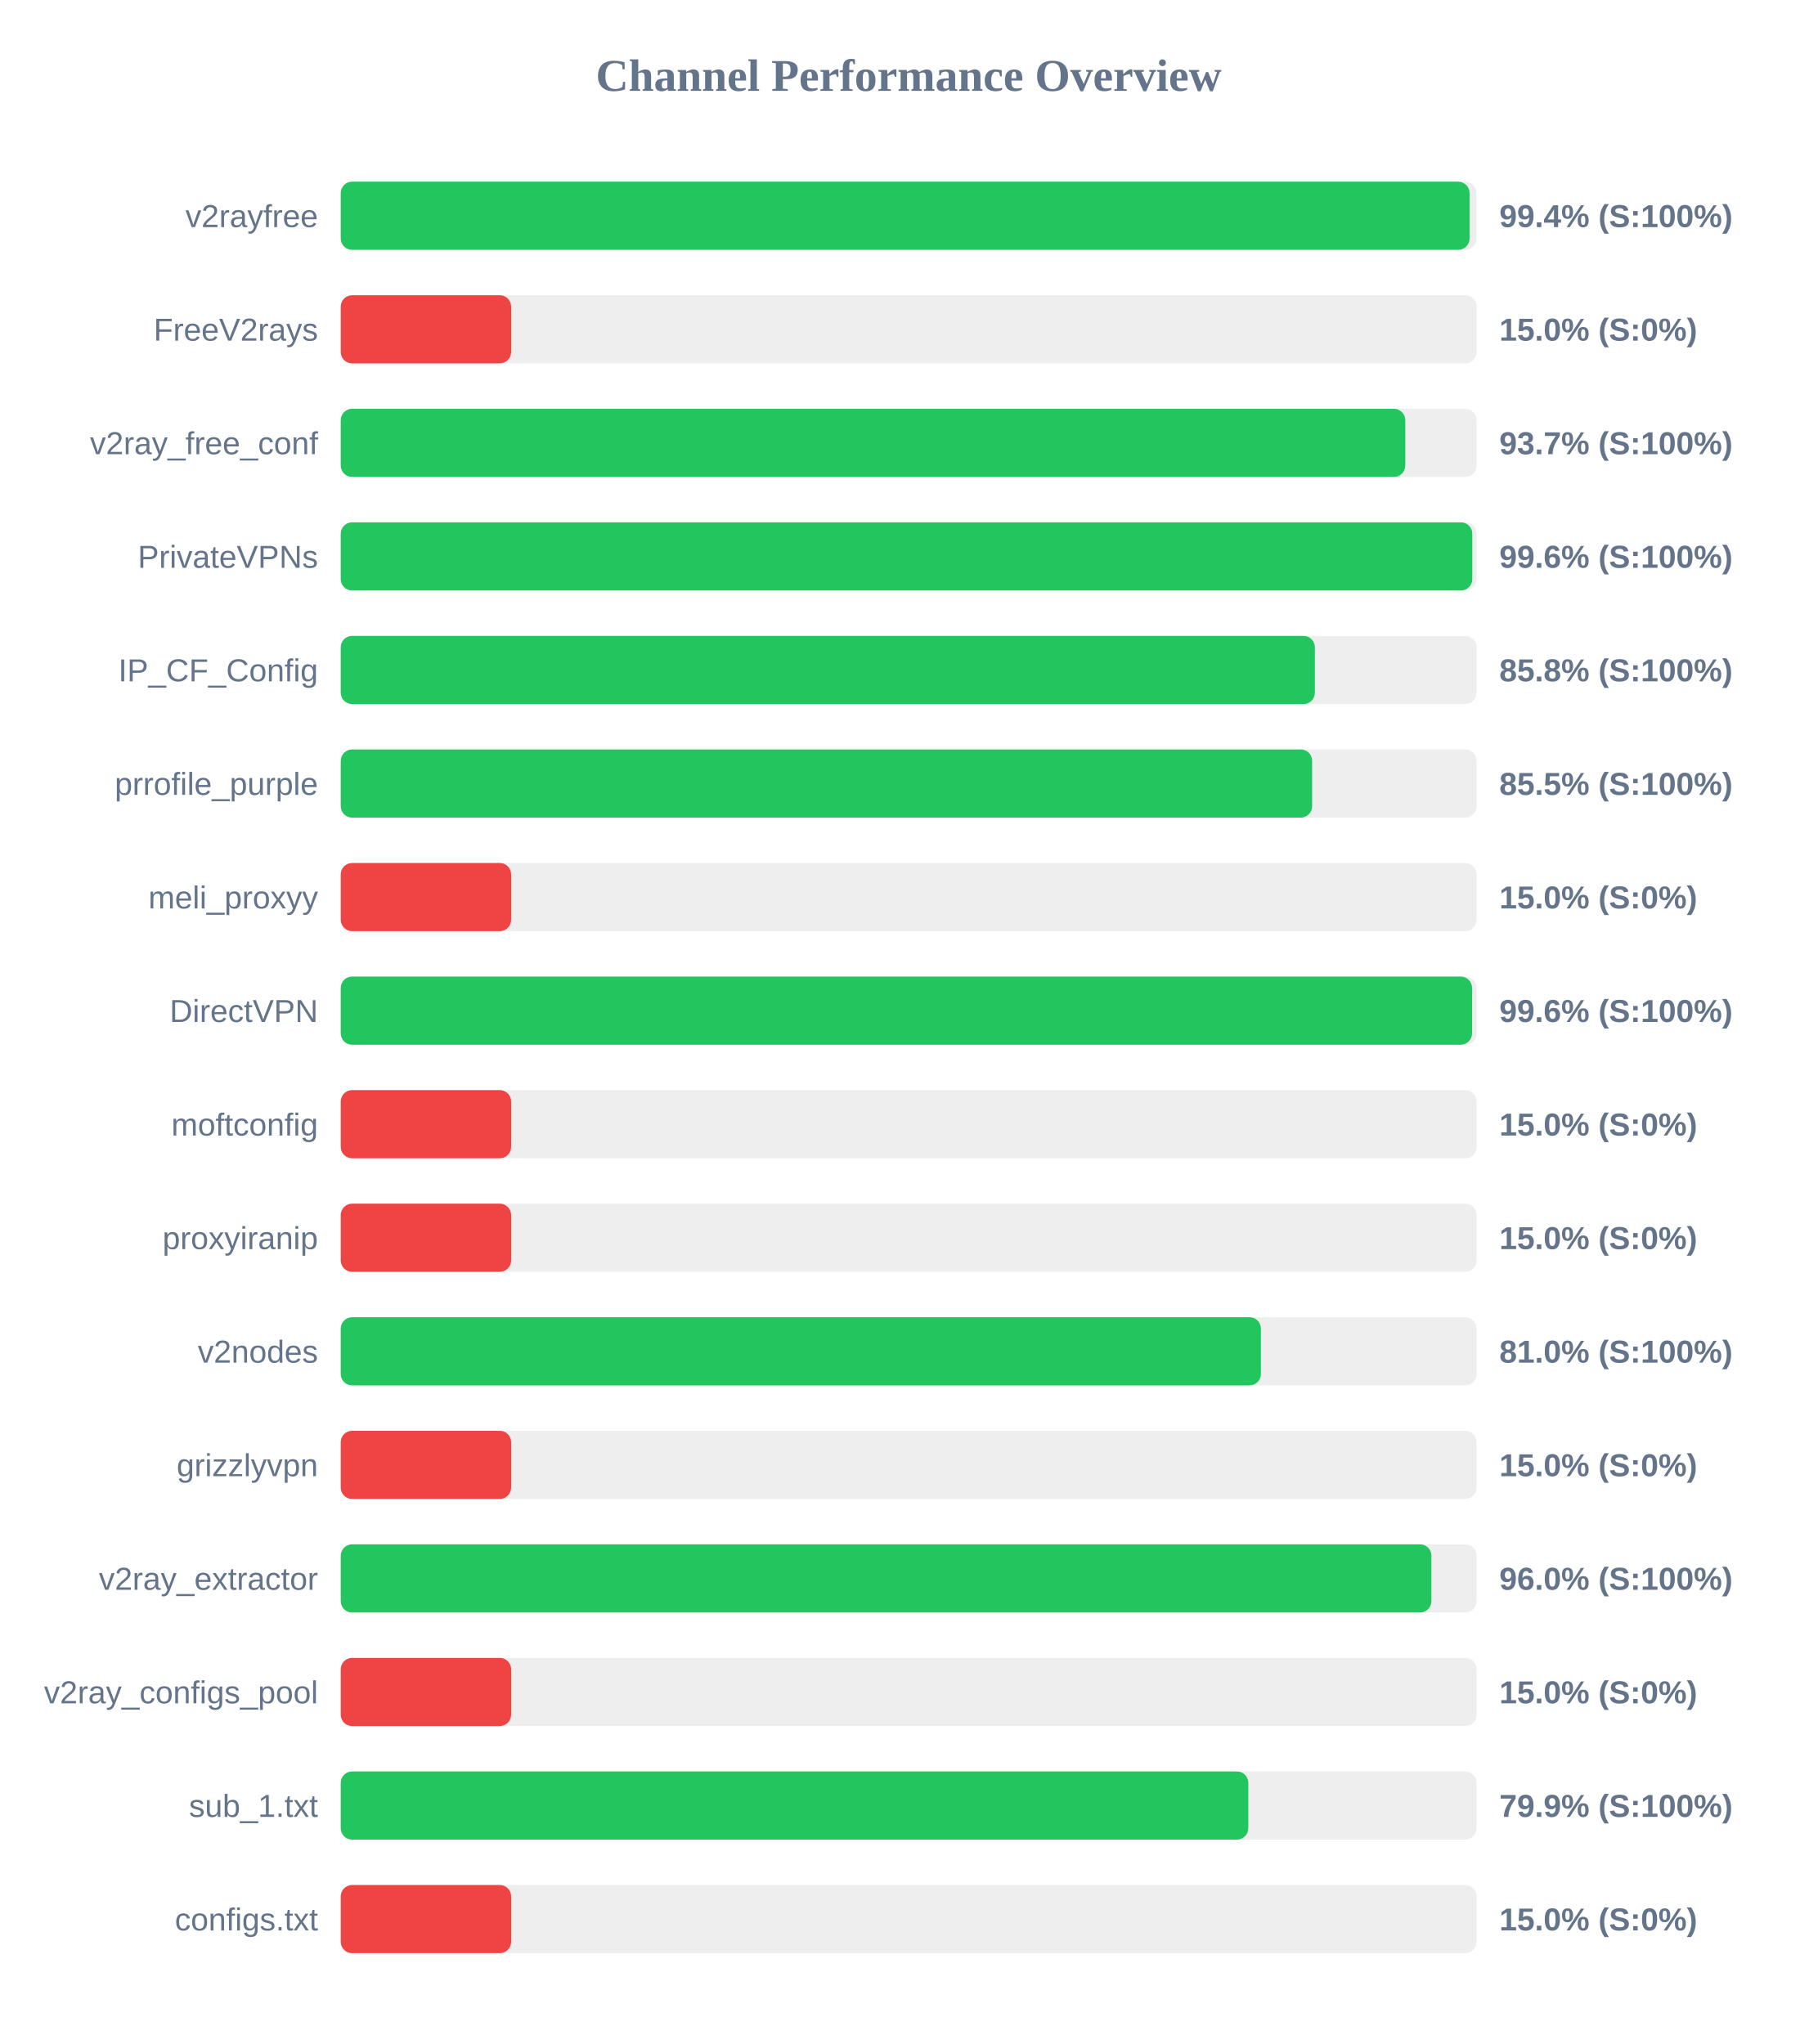
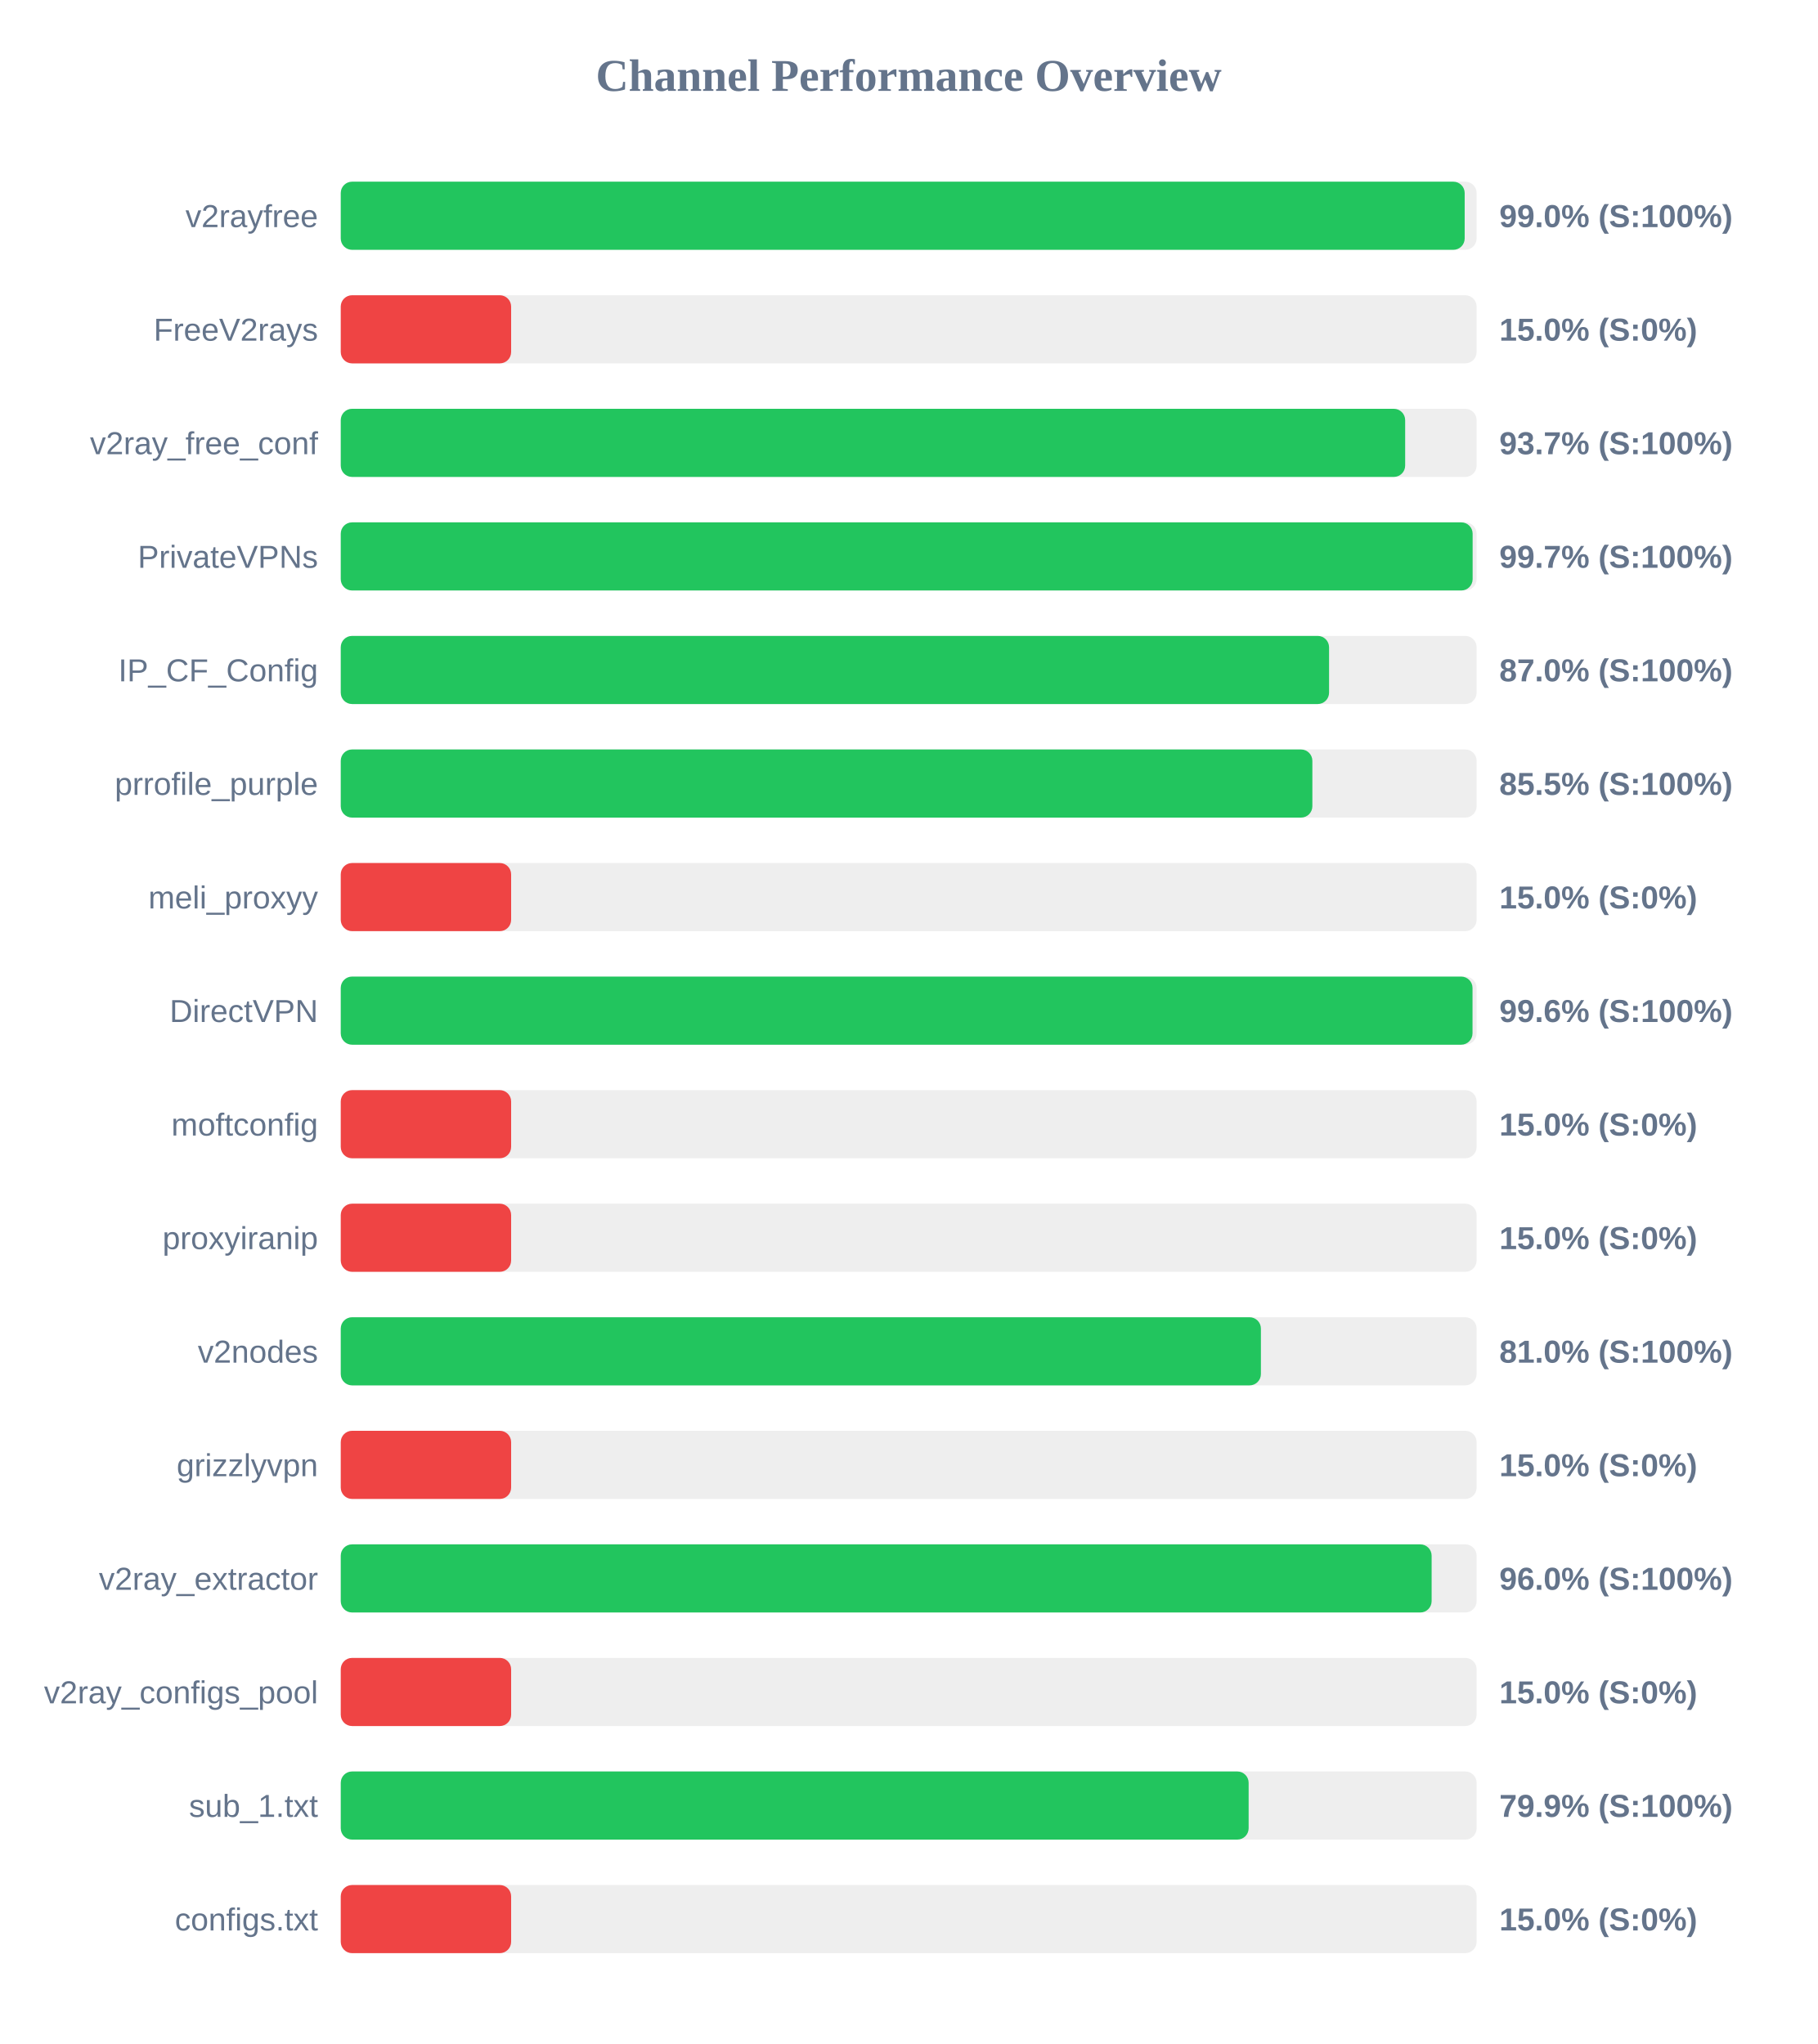
<svg xmlns="http://www.w3.org/2000/svg" width="800" height="900" version="1.1">
  <style>
        .row { font: 14px Arial; fill: #64748b; }
        .score { font: bold 14px Arial; fill: #64748b; }
    </style>
  <text x="400" y="40" text-anchor="middle" font-size="20px" font-weight="bold" fill="#64748b">Channel Performance Overview</text>
  <rect x="150" y="80" width="500" height="30" fill="#eee" rx="5" />
-   <rect x="150" y="80" width="496.9" height="30" fill="#22c55e" rx="5" />
+   <rect x="150" y="80" width="494.75" height="30" fill="#22c55e" rx="5" />
  <text x="140" y="100" text-anchor="end" class="row">v2rayfree</text>
-   <text x="660" y="100" text-anchor="start" class="score">99.4% (S:100%)</text>
+   <text x="660" y="100" text-anchor="start" class="score">99.0% (S:100%)</text>
  <rect x="150" y="130" width="500" height="30" fill="#eee" rx="5" />
  <rect x="150" y="130" width="75.0" height="30" fill="#ef4444" rx="5" />
  <text x="140" y="150" text-anchor="end" class="row">FreeV2rays</text>
  <text x="660" y="150" text-anchor="start" class="score">15.0% (S:0%)</text>
  <rect x="150" y="180" width="500" height="30" fill="#eee" rx="5" />
-   <rect x="150" y="180" width="468.6" height="30" fill="#22c55e" rx="5" />
+   <rect x="150" y="180" width="468.55" height="30" fill="#22c55e" rx="5" />
  <text x="140" y="200" text-anchor="end" class="row">v2ray_free_conf</text>
  <text x="660" y="200" text-anchor="start" class="score">93.7% (S:100%)</text>
  <rect x="150" y="230" width="500" height="30" fill="#eee" rx="5" />
-   <rect x="150" y="230" width="498.1" height="30" fill="#22c55e" rx="5" />
+   <rect x="150" y="230" width="498.25" height="30" fill="#22c55e" rx="5" />
  <text x="140" y="250" text-anchor="end" class="row">PrivateVPNs</text>
-   <text x="660" y="250" text-anchor="start" class="score">99.6% (S:100%)</text>
+   <text x="660" y="250" text-anchor="start" class="score">99.7% (S:100%)</text>
  <rect x="150" y="280" width="500" height="30" fill="#eee" rx="5" />
-   <rect x="150" y="280" width="428.8" height="30" fill="#22c55e" rx="5" />
+   <rect x="150" y="280" width="435.05" height="30" fill="#22c55e" rx="5" />
  <text x="140" y="300" text-anchor="end" class="row">IP_CF_Config</text>
-   <text x="660" y="300" text-anchor="start" class="score">85.8% (S:100%)</text>
+   <text x="660" y="300" text-anchor="start" class="score">87.0% (S:100%)</text>
  <rect x="150" y="330" width="500" height="30" fill="#eee" rx="5" />
-   <rect x="150" y="330" width="427.6" height="30" fill="#22c55e" rx="5" />
+   <rect x="150" y="330" width="427.7" height="30" fill="#22c55e" rx="5" />
  <text x="140" y="350" text-anchor="end" class="row">prrofile_purple</text>
  <text x="660" y="350" text-anchor="start" class="score">85.5% (S:100%)</text>
  <rect x="150" y="380" width="500" height="30" fill="#eee" rx="5" />
  <rect x="150" y="380" width="75.0" height="30" fill="#ef4444" rx="5" />
  <text x="140" y="400" text-anchor="end" class="row">meli_proxyy</text>
  <text x="660" y="400" text-anchor="start" class="score">15.0% (S:0%)</text>
  <rect x="150" y="430" width="500" height="30" fill="#eee" rx="5" />
-   <rect x="150" y="430" width="498.0" height="30" fill="#22c55e" rx="5" />
+   <rect x="150" y="430" width="498.2" height="30" fill="#22c55e" rx="5" />
  <text x="140" y="450" text-anchor="end" class="row">DirectVPN</text>
  <text x="660" y="450" text-anchor="start" class="score">99.6% (S:100%)</text>
  <rect x="150" y="480" width="500" height="30" fill="#eee" rx="5" />
  <rect x="150" y="480" width="75.0" height="30" fill="#ef4444" rx="5" />
  <text x="140" y="500" text-anchor="end" class="row">moftconfig</text>
  <text x="660" y="500" text-anchor="start" class="score">15.0% (S:0%)</text>
  <rect x="150" y="530" width="500" height="30" fill="#eee" rx="5" />
  <rect x="150" y="530" width="75.0" height="30" fill="#ef4444" rx="5" />
  <text x="140" y="550" text-anchor="end" class="row">proxyiranip</text>
  <text x="660" y="550" text-anchor="start" class="score">15.0% (S:0%)</text>
  <rect x="150" y="580" width="500" height="30" fill="#eee" rx="5" />
  <rect x="150" y="580" width="405.05" height="30" fill="#22c55e" rx="5" />
  <text x="140" y="600" text-anchor="end" class="row">v2nodes</text>
  <text x="660" y="600" text-anchor="start" class="score">81.0% (S:100%)</text>
  <rect x="150" y="630" width="500" height="30" fill="#eee" rx="5" />
  <rect x="150" y="630" width="75.0" height="30" fill="#ef4444" rx="5" />
  <text x="140" y="650" text-anchor="end" class="row">grizzlyvpn</text>
  <text x="660" y="650" text-anchor="start" class="score">15.0% (S:0%)</text>
  <rect x="150" y="680" width="500" height="30" fill="#eee" rx="5" />
-   <rect x="150" y="680" width="480.1" height="30" fill="#22c55e" rx="5" />
+   <rect x="150" y="680" width="480.2" height="30" fill="#22c55e" rx="5" />
  <text x="140" y="700" text-anchor="end" class="row">v2ray_extractor</text>
  <text x="660" y="700" text-anchor="start" class="score">96.0% (S:100%)</text>
  <rect x="150" y="730" width="500" height="30" fill="#eee" rx="5" />
  <rect x="150" y="730" width="75.0" height="30" fill="#ef4444" rx="5" />
  <text x="140" y="750" text-anchor="end" class="row">v2ray_configs_pool</text>
  <text x="660" y="750" text-anchor="start" class="score">15.0% (S:0%)</text>
  <rect x="150" y="780" width="500" height="30" fill="#eee" rx="5" />
-   <rect x="150" y="780" width="399.5" height="30" fill="#22c55e" rx="5" />
+   <rect x="150" y="780" width="399.65" height="30" fill="#22c55e" rx="5" />
  <text x="140" y="800" text-anchor="end" class="row">sub_1.txt</text>
  <text x="660" y="800" text-anchor="start" class="score">79.9% (S:100%)</text>
  <rect x="150" y="830" width="500" height="30" fill="#eee" rx="5" />
  <rect x="150" y="830" width="75.0" height="30" fill="#ef4444" rx="5" />
  <text x="140" y="850" text-anchor="end" class="row">configs.txt</text>
  <text x="660" y="850" text-anchor="start" class="score">15.0% (S:0%)</text>
</svg>
